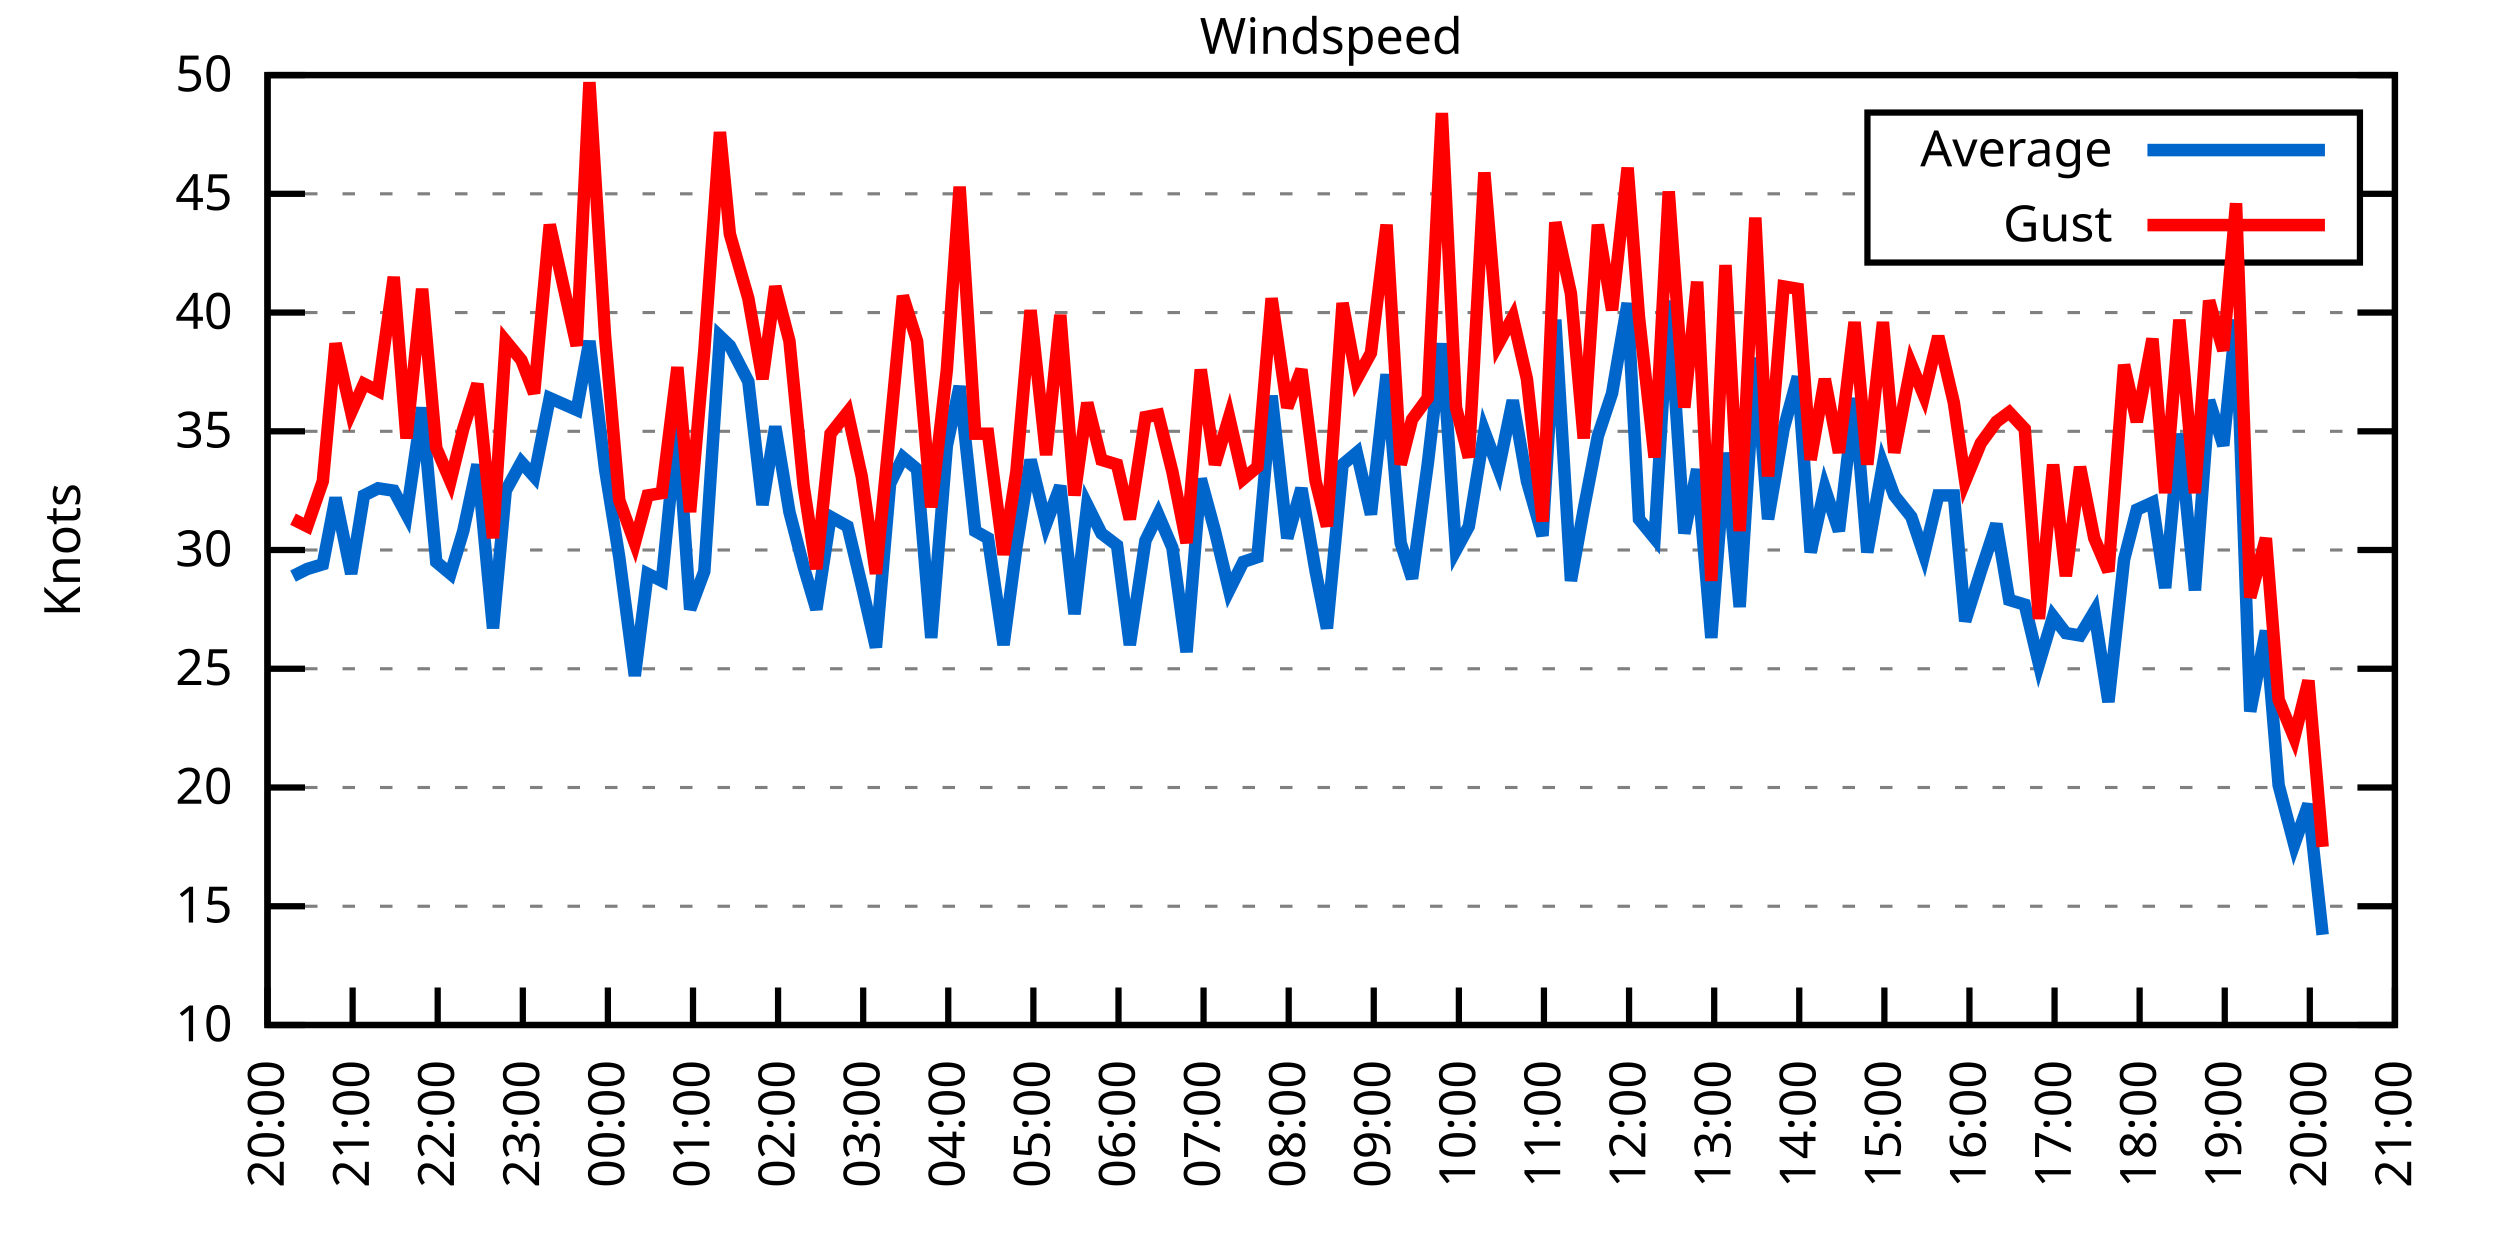
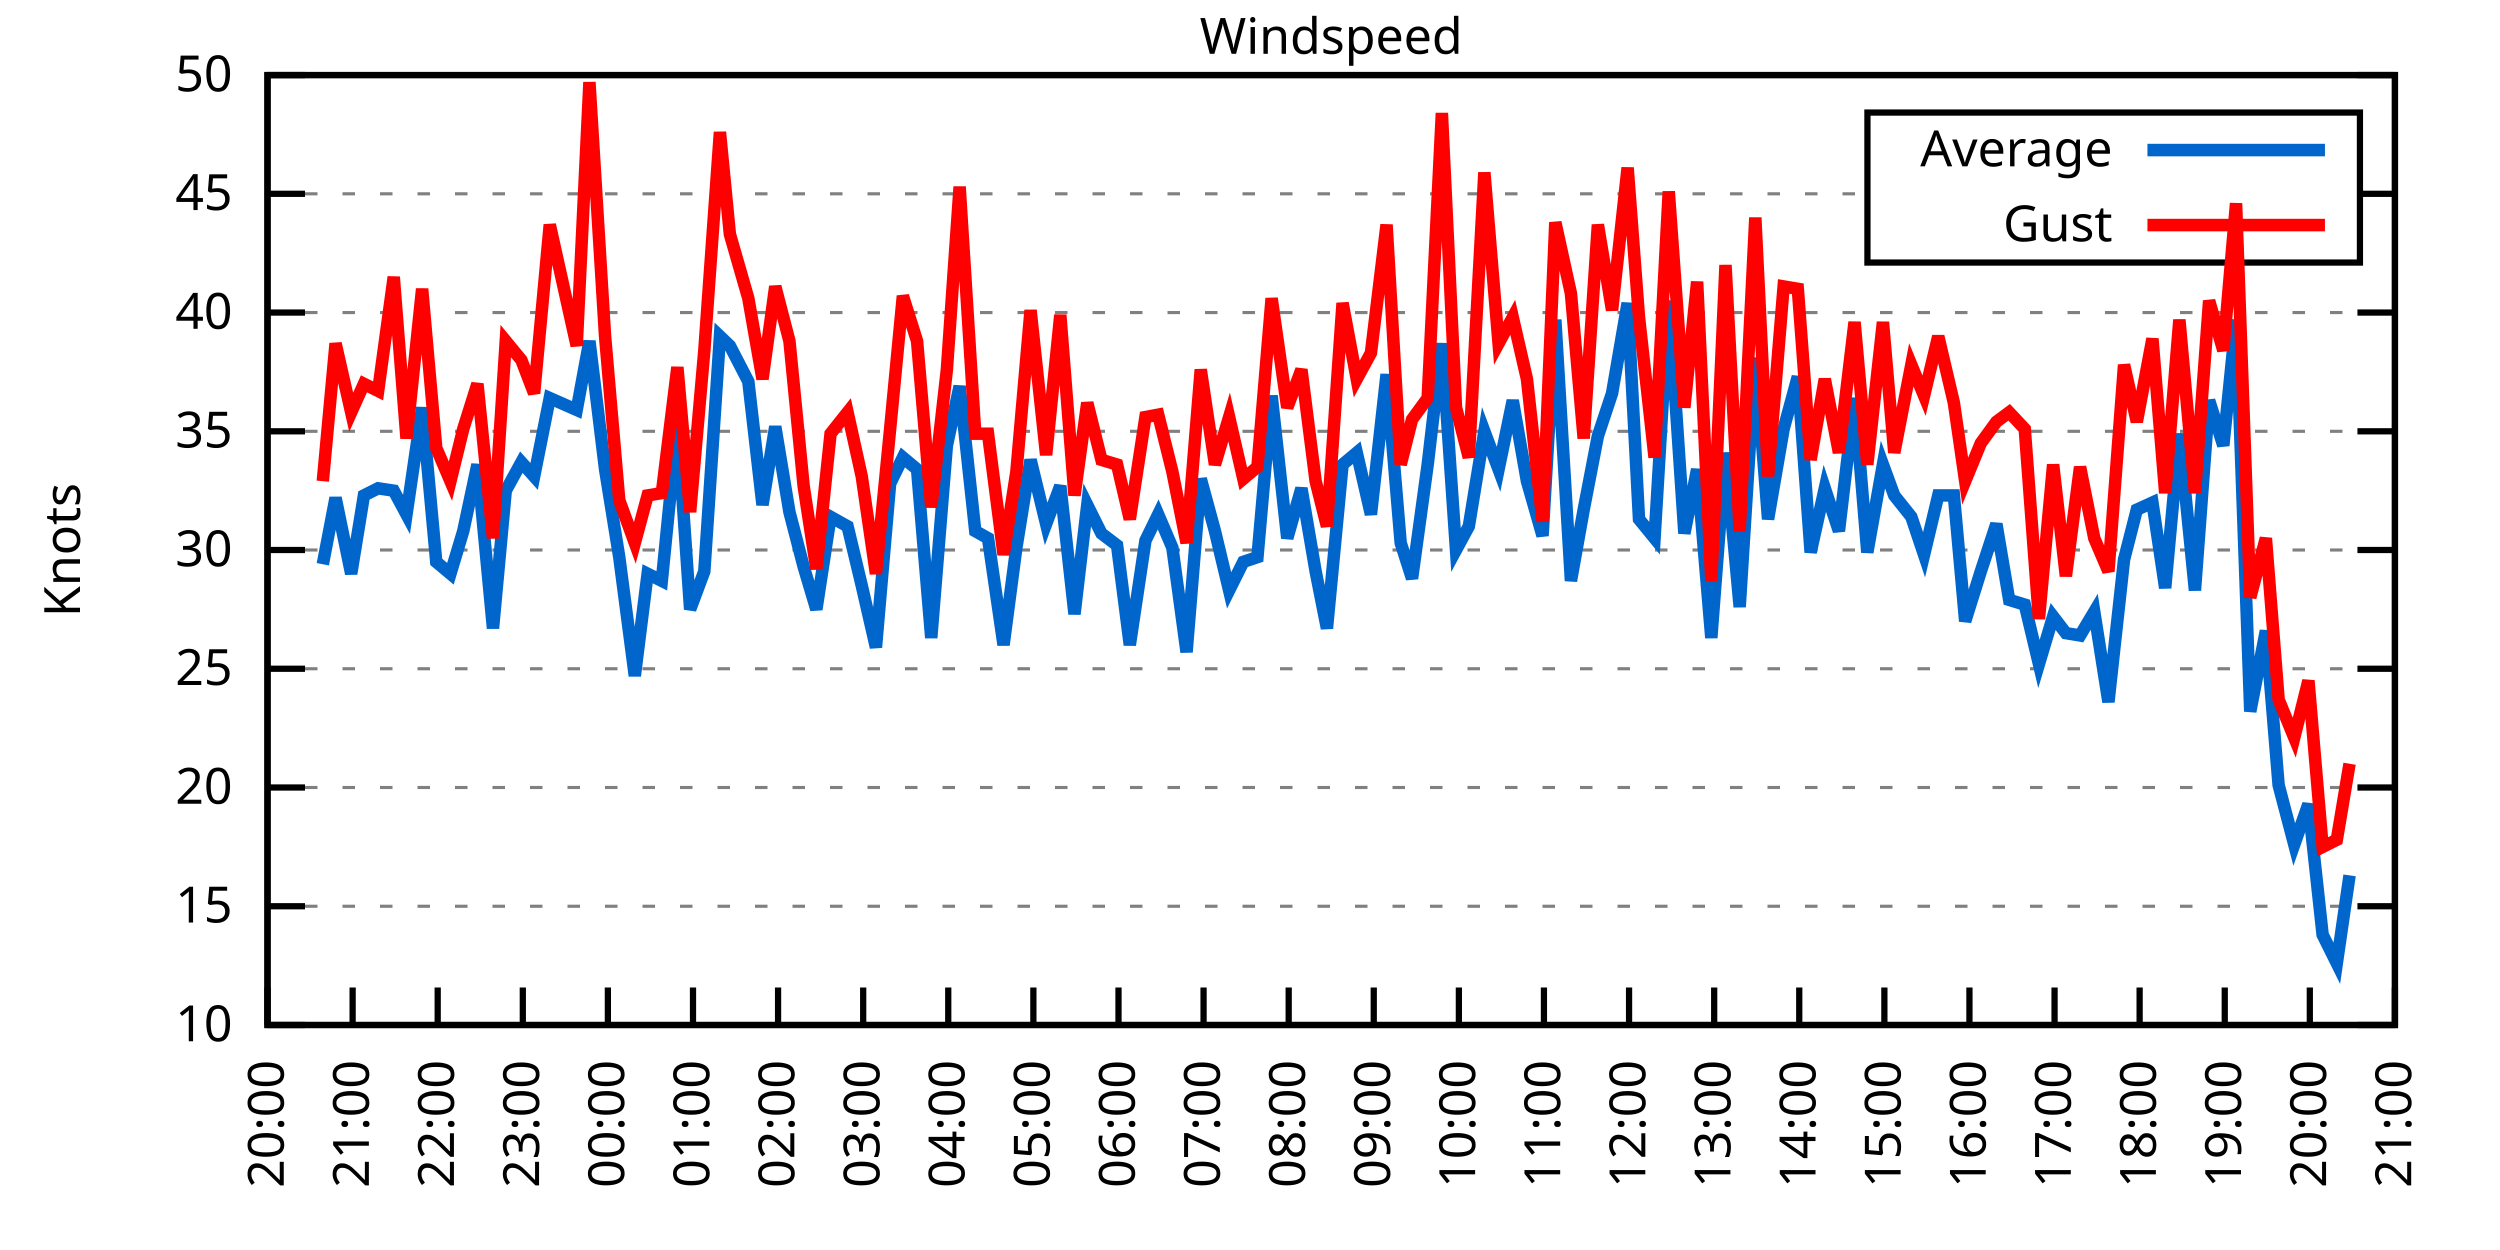
<svg xmlns="http://www.w3.org/2000/svg" xmlns:xlink="http://www.w3.org/1999/xlink" width="400" height="200" viewBox="0 0 400 200">
  <g id="gnuplot_canvas">
    <rect x="0" y="0" width="400" height="200" fill="none" />
    <defs>
      <circle id="gpDot" r="0.5" stroke-width="0.5" stroke="currentColor" />
      <path id="gpPt0" stroke-width="0.333" stroke="currentColor" d="M-1,0 h2 M0,-1 v2" />
      <path id="gpPt1" stroke-width="0.333" stroke="currentColor" d="M-1,-1 L1,1 M1,-1 L-1,1" />
      <path id="gpPt2" stroke-width="0.333" stroke="currentColor" d="M-1,0 L1,0 M0,-1 L0,1 M-1,-1 L1,1 M-1,1 L1,-1" />
      <rect id="gpPt3" stroke-width="0.333" stroke="currentColor" x="-1" y="-1" width="2" height="2" />
      <rect id="gpPt4" stroke-width="0.333" stroke="currentColor" fill="currentColor" x="-1" y="-1" width="2" height="2" />
      <circle id="gpPt5" stroke-width="0.333" stroke="currentColor" cx="0" cy="0" r="1" />
      <use xlink:href="#gpPt5" id="gpPt6" fill="currentColor" stroke="none" />
      <path id="gpPt7" stroke-width="0.333" stroke="currentColor" d="M0,-1.33 L-1.33,0.67 L1.33,0.67 z" />
      <use xlink:href="#gpPt7" id="gpPt8" fill="currentColor" stroke="none" />
      <use xlink:href="#gpPt7" id="gpPt9" stroke="currentColor" transform="rotate(180)" />
      <use xlink:href="#gpPt9" id="gpPt10" fill="currentColor" stroke="none" />
      <use xlink:href="#gpPt3" id="gpPt11" stroke="currentColor" transform="rotate(45)" />
      <use xlink:href="#gpPt11" id="gpPt12" fill="currentColor" stroke="none" />
      <path id="gpPt13" stroke-width="0.333" stroke="currentColor" d="M0,1.330 L1.265,0.411 L0.782,-1.067 L-0.782,-1.076 L-1.265,0.411 z" />
      <use xlink:href="#gpPt13" id="gpPt14" fill="currentColor" stroke="none" />
      <filter id="textbox" filterUnits="objectBoundingBox" x="0" y="0" height="1" width="1">
        <feFlood flood-color="white" flood-opacity="1" result="bgnd" />
        <feComposite in="SourceGraphic" in2="bgnd" operator="atop" />
      </filter>
      <filter id="greybox" filterUnits="objectBoundingBox" x="0" y="0" height="1" width="1">
        <feFlood flood-color="lightgrey" flood-opacity="1" result="grey" />
        <feComposite in="SourceGraphic" in2="grey" operator="atop" />
      </filter>
    </defs>
    <g fill="none" color="white" stroke="currentColor" stroke-width="1.00" stroke-linecap="butt" stroke-linejoin="miter">
</g>
    <g fill="none" color="black" stroke="currentColor" stroke-width="1.00" stroke-linecap="butt" stroke-linejoin="miter">
      <g stroke="none" shape-rendering="crispEdges">
        <polygon fill="rgb(255, 255, 255)" points="42.80,164.00 383.18,164.00 383.18,12.02 42.80,12.02 " />
      </g>
    </g>
    <g fill="none" color="black" stroke="currentColor" stroke-width="1.00" stroke-linecap="butt" stroke-linejoin="miter">
</g>
    <g fill="none" color="black" stroke="black" stroke-width="0.50" stroke-linecap="butt" stroke-linejoin="miter">
</g>
    <g fill="none" color="gray" stroke="currentColor" stroke-width="0.50" stroke-linecap="butt" stroke-linejoin="miter">
      <path stroke="gray" stroke-dasharray="2,4" class="gridline" d="M42.80,164.00 L383.19,164.00  " />
    </g>
    <g fill="none" color="gray" stroke="gray" stroke-width="1.00" stroke-linecap="butt" stroke-linejoin="miter">
</g>
    <g fill="none" color="black" stroke="currentColor" stroke-width="1.00" stroke-linecap="butt" stroke-linejoin="miter">
      <path stroke="black" d="M42.80,164.00 L48.80,164.00 M383.19,164.00 L377.19,164.00  " />
      <g transform="translate(37.20,166.60)" stroke="none" fill="black" font-family="Sans" font-size="8.00" text-anchor="end">
        <text>
          <tspan font-family="Sans"> 10</tspan>
        </text>
      </g>
    </g>
    <g fill="none" color="black" stroke="currentColor" stroke-width="1.00" stroke-linecap="butt" stroke-linejoin="miter">
</g>
    <g fill="none" color="black" stroke="black" stroke-width="0.50" stroke-linecap="butt" stroke-linejoin="miter">
</g>
    <g fill="none" color="gray" stroke="currentColor" stroke-width="0.50" stroke-linecap="butt" stroke-linejoin="miter">
      <path stroke="gray" stroke-dasharray="2,4" class="gridline" d="M42.80,145.00 L383.19,145.00  " />
    </g>
    <g fill="none" color="gray" stroke="gray" stroke-width="1.00" stroke-linecap="butt" stroke-linejoin="miter">
</g>
    <g fill="none" color="black" stroke="currentColor" stroke-width="1.00" stroke-linecap="butt" stroke-linejoin="miter">
      <path stroke="black" d="M42.80,145.00 L48.80,145.00 M383.19,145.00 L377.19,145.00  " />
      <g transform="translate(37.20,147.60)" stroke="none" fill="black" font-family="Sans" font-size="8.00" text-anchor="end">
        <text>
          <tspan font-family="Sans"> 15</tspan>
        </text>
      </g>
    </g>
    <g fill="none" color="black" stroke="currentColor" stroke-width="1.00" stroke-linecap="butt" stroke-linejoin="miter">
</g>
    <g fill="none" color="black" stroke="black" stroke-width="0.50" stroke-linecap="butt" stroke-linejoin="miter">
</g>
    <g fill="none" color="gray" stroke="currentColor" stroke-width="0.50" stroke-linecap="butt" stroke-linejoin="miter">
      <path stroke="gray" stroke-dasharray="2,4" class="gridline" d="M42.80,126.00 L383.19,126.00  " />
    </g>
    <g fill="none" color="gray" stroke="gray" stroke-width="1.00" stroke-linecap="butt" stroke-linejoin="miter">
</g>
    <g fill="none" color="black" stroke="currentColor" stroke-width="1.00" stroke-linecap="butt" stroke-linejoin="miter">
      <path stroke="black" d="M42.80,126.00 L48.80,126.00 M383.19,126.00 L377.19,126.00  " />
      <g transform="translate(37.20,128.60)" stroke="none" fill="black" font-family="Sans" font-size="8.00" text-anchor="end">
        <text>
          <tspan font-family="Sans"> 20</tspan>
        </text>
      </g>
    </g>
    <g fill="none" color="black" stroke="currentColor" stroke-width="1.00" stroke-linecap="butt" stroke-linejoin="miter">
</g>
    <g fill="none" color="black" stroke="black" stroke-width="0.50" stroke-linecap="butt" stroke-linejoin="miter">
</g>
    <g fill="none" color="gray" stroke="currentColor" stroke-width="0.50" stroke-linecap="butt" stroke-linejoin="miter">
      <path stroke="gray" stroke-dasharray="2,4" class="gridline" d="M42.80,107.00 L383.19,107.00  " />
    </g>
    <g fill="none" color="gray" stroke="gray" stroke-width="1.00" stroke-linecap="butt" stroke-linejoin="miter">
</g>
    <g fill="none" color="black" stroke="currentColor" stroke-width="1.00" stroke-linecap="butt" stroke-linejoin="miter">
      <path stroke="black" d="M42.80,107.00 L48.80,107.00 M383.19,107.00 L377.19,107.00  " />
      <g transform="translate(37.20,109.60)" stroke="none" fill="black" font-family="Sans" font-size="8.00" text-anchor="end">
        <text>
          <tspan font-family="Sans"> 25</tspan>
        </text>
      </g>
    </g>
    <g fill="none" color="black" stroke="currentColor" stroke-width="1.00" stroke-linecap="butt" stroke-linejoin="miter">
</g>
    <g fill="none" color="black" stroke="black" stroke-width="0.50" stroke-linecap="butt" stroke-linejoin="miter">
</g>
    <g fill="none" color="gray" stroke="currentColor" stroke-width="0.50" stroke-linecap="butt" stroke-linejoin="miter">
      <path stroke="gray" stroke-dasharray="2,4" class="gridline" d="M42.80,88.00 L383.19,88.00  " />
    </g>
    <g fill="none" color="gray" stroke="gray" stroke-width="1.00" stroke-linecap="butt" stroke-linejoin="miter">
</g>
    <g fill="none" color="black" stroke="currentColor" stroke-width="1.00" stroke-linecap="butt" stroke-linejoin="miter">
      <path stroke="black" d="M42.80,88.00 L48.80,88.00 M383.19,88.00 L377.19,88.00  " />
      <g transform="translate(37.20,90.60)" stroke="none" fill="black" font-family="Sans" font-size="8.00" text-anchor="end">
        <text>
          <tspan font-family="Sans"> 30</tspan>
        </text>
      </g>
    </g>
    <g fill="none" color="black" stroke="currentColor" stroke-width="1.00" stroke-linecap="butt" stroke-linejoin="miter">
</g>
    <g fill="none" color="black" stroke="black" stroke-width="0.50" stroke-linecap="butt" stroke-linejoin="miter">
</g>
    <g fill="none" color="gray" stroke="currentColor" stroke-width="0.50" stroke-linecap="butt" stroke-linejoin="miter">
      <path stroke="gray" stroke-dasharray="2,4" class="gridline" d="M42.80,69.01 L383.19,69.01  " />
    </g>
    <g fill="none" color="gray" stroke="gray" stroke-width="1.00" stroke-linecap="butt" stroke-linejoin="miter">
</g>
    <g fill="none" color="black" stroke="currentColor" stroke-width="1.00" stroke-linecap="butt" stroke-linejoin="miter">
      <path stroke="black" d="M42.80,69.01 L48.80,69.01 M383.19,69.01 L377.19,69.01  " />
      <g transform="translate(37.20,71.61)" stroke="none" fill="black" font-family="Sans" font-size="8.00" text-anchor="end">
        <text>
          <tspan font-family="Sans"> 35</tspan>
        </text>
      </g>
    </g>
    <g fill="none" color="black" stroke="currentColor" stroke-width="1.00" stroke-linecap="butt" stroke-linejoin="miter">
</g>
    <g fill="none" color="black" stroke="black" stroke-width="0.50" stroke-linecap="butt" stroke-linejoin="miter">
</g>
    <g fill="none" color="gray" stroke="currentColor" stroke-width="0.50" stroke-linecap="butt" stroke-linejoin="miter">
      <path stroke="gray" stroke-dasharray="2,4" class="gridline" d="M42.80,50.01 L383.19,50.01  " />
    </g>
    <g fill="none" color="gray" stroke="gray" stroke-width="1.00" stroke-linecap="butt" stroke-linejoin="miter">
</g>
    <g fill="none" color="black" stroke="currentColor" stroke-width="1.00" stroke-linecap="butt" stroke-linejoin="miter">
      <path stroke="black" d="M42.80,50.01 L48.80,50.01 M383.19,50.01 L377.19,50.01  " />
      <g transform="translate(37.20,52.61)" stroke="none" fill="black" font-family="Sans" font-size="8.00" text-anchor="end">
        <text>
          <tspan font-family="Sans"> 40</tspan>
        </text>
      </g>
    </g>
    <g fill="none" color="black" stroke="currentColor" stroke-width="1.00" stroke-linecap="butt" stroke-linejoin="miter">
</g>
    <g fill="none" color="black" stroke="black" stroke-width="0.50" stroke-linecap="butt" stroke-linejoin="miter">
</g>
    <g fill="none" color="gray" stroke="currentColor" stroke-width="0.50" stroke-linecap="butt" stroke-linejoin="miter">
      <path stroke="gray" stroke-dasharray="2,4" class="gridline" d="M42.80,31.01 L298.79,31.01 M377.59,31.01 L383.19,31.01  " />
    </g>
    <g fill="none" color="gray" stroke="gray" stroke-width="1.00" stroke-linecap="butt" stroke-linejoin="miter">
</g>
    <g fill="none" color="black" stroke="currentColor" stroke-width="1.00" stroke-linecap="butt" stroke-linejoin="miter">
      <path stroke="black" d="M42.80,31.01 L48.80,31.01 M383.19,31.01 L377.19,31.01  " />
      <g transform="translate(37.20,33.61)" stroke="none" fill="black" font-family="Sans" font-size="8.00" text-anchor="end">
        <text>
          <tspan font-family="Sans"> 45</tspan>
        </text>
      </g>
    </g>
    <g fill="none" color="black" stroke="currentColor" stroke-width="1.00" stroke-linecap="butt" stroke-linejoin="miter">
</g>
    <g fill="none" color="black" stroke="black" stroke-width="0.50" stroke-linecap="butt" stroke-linejoin="miter">
</g>
    <g fill="none" color="gray" stroke="currentColor" stroke-width="0.50" stroke-linecap="butt" stroke-linejoin="miter">
      <path stroke="gray" stroke-dasharray="2,4" class="gridline" d="M42.80,12.01 L383.19,12.01  " />
    </g>
    <g fill="none" color="gray" stroke="gray" stroke-width="1.00" stroke-linecap="butt" stroke-linejoin="miter">
</g>
    <g fill="none" color="black" stroke="currentColor" stroke-width="1.00" stroke-linecap="butt" stroke-linejoin="miter">
      <path stroke="black" d="M42.80,12.01 L48.80,12.01 M383.19,12.01 L377.19,12.01  " />
      <g transform="translate(37.20,14.61)" stroke="none" fill="black" font-family="Sans" font-size="8.00" text-anchor="end">
        <text>
          <tspan font-family="Sans"> 50</tspan>
        </text>
      </g>
    </g>
    <g fill="none" color="black" stroke="currentColor" stroke-width="1.00" stroke-linecap="butt" stroke-linejoin="miter">
      <path stroke="black" d="M42.80,164.00 L42.80,158.00  " />
      <g transform="translate(45.40,169.60) rotate(270.00)" stroke="none" fill="black" font-family="Sans" font-size="8.00" text-anchor="end">
        <text>
          <tspan font-family="Sans">20:00</tspan>
        </text>
      </g>
    </g>
    <g fill="none" color="black" stroke="currentColor" stroke-width="1.00" stroke-linecap="butt" stroke-linejoin="miter">
      <path stroke="black" d="M56.42,164.00 L56.42,158.00  " />
      <g transform="translate(59.02,169.60) rotate(270.00)" stroke="none" fill="black" font-family="Sans" font-size="8.00" text-anchor="end">
        <text>
          <tspan font-family="Sans">21:00</tspan>
        </text>
      </g>
    </g>
    <g fill="none" color="black" stroke="currentColor" stroke-width="1.00" stroke-linecap="butt" stroke-linejoin="miter">
      <path stroke="black" d="M70.03,164.00 L70.03,158.00  " />
      <g transform="translate(72.63,169.60) rotate(270.00)" stroke="none" fill="black" font-family="Sans" font-size="8.00" text-anchor="end">
        <text>
          <tspan font-family="Sans">22:00</tspan>
        </text>
      </g>
    </g>
    <g fill="none" color="black" stroke="currentColor" stroke-width="1.00" stroke-linecap="butt" stroke-linejoin="miter">
      <path stroke="black" d="M83.65,164.00 L83.65,158.00  " />
      <g transform="translate(86.25,169.60) rotate(270.00)" stroke="none" fill="black" font-family="Sans" font-size="8.00" text-anchor="end">
        <text>
          <tspan font-family="Sans">23:00</tspan>
        </text>
      </g>
    </g>
    <g fill="none" color="black" stroke="currentColor" stroke-width="1.00" stroke-linecap="butt" stroke-linejoin="miter">
      <path stroke="black" d="M97.26,164.00 L97.26,158.00  " />
      <g transform="translate(99.86,169.60) rotate(270.00)" stroke="none" fill="black" font-family="Sans" font-size="8.00" text-anchor="end">
        <text>
          <tspan font-family="Sans">00:00</tspan>
        </text>
      </g>
    </g>
    <g fill="none" color="black" stroke="currentColor" stroke-width="1.00" stroke-linecap="butt" stroke-linejoin="miter">
      <path stroke="black" d="M110.88,164.00 L110.88,158.00  " />
      <g transform="translate(113.48,169.60) rotate(270.00)" stroke="none" fill="black" font-family="Sans" font-size="8.00" text-anchor="end">
        <text>
          <tspan font-family="Sans">01:00</tspan>
        </text>
      </g>
    </g>
    <g fill="none" color="black" stroke="currentColor" stroke-width="1.00" stroke-linecap="butt" stroke-linejoin="miter">
      <path stroke="black" d="M124.49,164.00 L124.49,158.00  " />
      <g transform="translate(127.09,169.60) rotate(270.00)" stroke="none" fill="black" font-family="Sans" font-size="8.00" text-anchor="end">
        <text>
          <tspan font-family="Sans">02:00</tspan>
        </text>
      </g>
    </g>
    <g fill="none" color="black" stroke="currentColor" stroke-width="1.00" stroke-linecap="butt" stroke-linejoin="miter">
      <path stroke="black" d="M138.11,164.00 L138.11,158.00  " />
      <g transform="translate(140.71,169.60) rotate(270.00)" stroke="none" fill="black" font-family="Sans" font-size="8.00" text-anchor="end">
        <text>
          <tspan font-family="Sans">03:00</tspan>
        </text>
      </g>
    </g>
    <g fill="none" color="black" stroke="currentColor" stroke-width="1.00" stroke-linecap="butt" stroke-linejoin="miter">
      <path stroke="black" d="M151.72,164.00 L151.72,158.00  " />
      <g transform="translate(154.32,169.60) rotate(270.00)" stroke="none" fill="black" font-family="Sans" font-size="8.00" text-anchor="end">
        <text>
          <tspan font-family="Sans">04:00</tspan>
        </text>
      </g>
    </g>
    <g fill="none" color="black" stroke="currentColor" stroke-width="1.00" stroke-linecap="butt" stroke-linejoin="miter">
      <path stroke="black" d="M165.34,164.00 L165.34,158.00  " />
      <g transform="translate(167.94,169.60) rotate(270.00)" stroke="none" fill="black" font-family="Sans" font-size="8.00" text-anchor="end">
        <text>
          <tspan font-family="Sans">05:00</tspan>
        </text>
      </g>
    </g>
    <g fill="none" color="black" stroke="currentColor" stroke-width="1.00" stroke-linecap="butt" stroke-linejoin="miter">
      <path stroke="black" d="M178.96,164.00 L178.96,158.00  " />
      <g transform="translate(181.56,169.60) rotate(270.00)" stroke="none" fill="black" font-family="Sans" font-size="8.00" text-anchor="end">
        <text>
          <tspan font-family="Sans">06:00</tspan>
        </text>
      </g>
    </g>
    <g fill="none" color="black" stroke="currentColor" stroke-width="1.00" stroke-linecap="butt" stroke-linejoin="miter">
      <path stroke="black" d="M192.57,164.00 L192.57,158.00  " />
      <g transform="translate(195.17,169.60) rotate(270.00)" stroke="none" fill="black" font-family="Sans" font-size="8.00" text-anchor="end">
        <text>
          <tspan font-family="Sans">07:00</tspan>
        </text>
      </g>
    </g>
    <g fill="none" color="black" stroke="currentColor" stroke-width="1.00" stroke-linecap="butt" stroke-linejoin="miter">
      <path stroke="black" d="M206.19,164.00 L206.19,158.00  " />
      <g transform="translate(208.79,169.60) rotate(270.00)" stroke="none" fill="black" font-family="Sans" font-size="8.00" text-anchor="end">
        <text>
          <tspan font-family="Sans">08:00</tspan>
        </text>
      </g>
    </g>
    <g fill="none" color="black" stroke="currentColor" stroke-width="1.00" stroke-linecap="butt" stroke-linejoin="miter">
      <path stroke="black" d="M219.80,164.00 L219.80,158.00  " />
      <g transform="translate(222.40,169.60) rotate(270.00)" stroke="none" fill="black" font-family="Sans" font-size="8.00" text-anchor="end">
        <text>
          <tspan font-family="Sans">09:00</tspan>
        </text>
      </g>
    </g>
    <g fill="none" color="black" stroke="currentColor" stroke-width="1.00" stroke-linecap="butt" stroke-linejoin="miter">
      <path stroke="black" d="M233.42,164.00 L233.42,158.00  " />
      <g transform="translate(236.02,169.60) rotate(270.00)" stroke="none" fill="black" font-family="Sans" font-size="8.00" text-anchor="end">
        <text>
          <tspan font-family="Sans">10:00</tspan>
        </text>
      </g>
    </g>
    <g fill="none" color="black" stroke="currentColor" stroke-width="1.00" stroke-linecap="butt" stroke-linejoin="miter">
      <path stroke="black" d="M247.03,164.00 L247.03,158.00  " />
      <g transform="translate(249.63,169.60) rotate(270.00)" stroke="none" fill="black" font-family="Sans" font-size="8.00" text-anchor="end">
        <text>
          <tspan font-family="Sans">11:00</tspan>
        </text>
      </g>
    </g>
    <g fill="none" color="black" stroke="currentColor" stroke-width="1.00" stroke-linecap="butt" stroke-linejoin="miter">
      <path stroke="black" d="M260.65,164.00 L260.65,158.00  " />
      <g transform="translate(263.25,169.60) rotate(270.00)" stroke="none" fill="black" font-family="Sans" font-size="8.00" text-anchor="end">
        <text>
          <tspan font-family="Sans">12:00</tspan>
        </text>
      </g>
    </g>
    <g fill="none" color="black" stroke="currentColor" stroke-width="1.00" stroke-linecap="butt" stroke-linejoin="miter">
      <path stroke="black" d="M274.27,164.00 L274.27,158.00  " />
      <g transform="translate(276.87,169.60) rotate(270.00)" stroke="none" fill="black" font-family="Sans" font-size="8.00" text-anchor="end">
        <text>
          <tspan font-family="Sans">13:00</tspan>
        </text>
      </g>
    </g>
    <g fill="none" color="black" stroke="currentColor" stroke-width="1.00" stroke-linecap="butt" stroke-linejoin="miter">
      <path stroke="black" d="M287.88,164.00 L287.88,158.00  " />
      <g transform="translate(290.48,169.60) rotate(270.00)" stroke="none" fill="black" font-family="Sans" font-size="8.00" text-anchor="end">
        <text>
          <tspan font-family="Sans">14:00</tspan>
        </text>
      </g>
    </g>
    <g fill="none" color="black" stroke="currentColor" stroke-width="1.00" stroke-linecap="butt" stroke-linejoin="miter">
      <path stroke="black" d="M301.50,164.00 L301.50,158.00  " />
      <g transform="translate(304.10,169.60) rotate(270.00)" stroke="none" fill="black" font-family="Sans" font-size="8.00" text-anchor="end">
        <text>
          <tspan font-family="Sans">15:00</tspan>
        </text>
      </g>
    </g>
    <g fill="none" color="black" stroke="currentColor" stroke-width="1.00" stroke-linecap="butt" stroke-linejoin="miter">
      <path stroke="black" d="M315.11,164.00 L315.11,158.00  " />
      <g transform="translate(317.71,169.60) rotate(270.00)" stroke="none" fill="black" font-family="Sans" font-size="8.00" text-anchor="end">
        <text>
          <tspan font-family="Sans">16:00</tspan>
        </text>
      </g>
    </g>
    <g fill="none" color="black" stroke="currentColor" stroke-width="1.00" stroke-linecap="butt" stroke-linejoin="miter">
      <path stroke="black" d="M328.73,164.00 L328.73,158.00  " />
      <g transform="translate(331.33,169.60) rotate(270.00)" stroke="none" fill="black" font-family="Sans" font-size="8.00" text-anchor="end">
        <text>
          <tspan font-family="Sans">17:00</tspan>
        </text>
      </g>
    </g>
    <g fill="none" color="black" stroke="currentColor" stroke-width="1.00" stroke-linecap="butt" stroke-linejoin="miter">
      <path stroke="black" d="M342.34,164.00 L342.34,158.00  " />
      <g transform="translate(344.94,169.60) rotate(270.00)" stroke="none" fill="black" font-family="Sans" font-size="8.00" text-anchor="end">
        <text>
          <tspan font-family="Sans">18:00</tspan>
        </text>
      </g>
    </g>
    <g fill="none" color="black" stroke="currentColor" stroke-width="1.00" stroke-linecap="butt" stroke-linejoin="miter">
      <path stroke="black" d="M355.96,164.00 L355.96,158.00  " />
      <g transform="translate(358.56,169.60) rotate(270.00)" stroke="none" fill="black" font-family="Sans" font-size="8.00" text-anchor="end">
        <text>
          <tspan font-family="Sans">19:00</tspan>
        </text>
      </g>
    </g>
    <g fill="none" color="black" stroke="currentColor" stroke-width="1.00" stroke-linecap="butt" stroke-linejoin="miter">
      <path stroke="black" d="M369.57,164.00 L369.57,158.00  " />
      <g transform="translate(372.17,169.60) rotate(270.00)" stroke="none" fill="black" font-family="Sans" font-size="8.00" text-anchor="end">
        <text>
          <tspan font-family="Sans">20:00</tspan>
        </text>
      </g>
    </g>
    <g fill="none" color="black" stroke="currentColor" stroke-width="1.00" stroke-linecap="butt" stroke-linejoin="miter">
      <path stroke="black" d="M383.19,164.00 L383.19,158.00  " />
      <g transform="translate(385.79,169.60) rotate(270.00)" stroke="none" fill="black" font-family="Sans" font-size="8.00" text-anchor="end">
        <text>
          <tspan font-family="Sans">21:00</tspan>
        </text>
      </g>
    </g>
    <g fill="none" color="black" stroke="currentColor" stroke-width="1.00" stroke-linecap="butt" stroke-linejoin="miter">
</g>
    <g fill="none" color="black" stroke="currentColor" stroke-width="1.00" stroke-linecap="butt" stroke-linejoin="miter">
      <path stroke="black" d="M42.80,12.01 L42.80,164.00 L383.19,164.00 L383.19,12.01 L42.80,12.01 Z  " />
    </g>
    <g fill="none" color="black" stroke="currentColor" stroke-width="1.00" stroke-linecap="butt" stroke-linejoin="miter">
</g>
    <g fill="none" color="black" stroke="currentColor" stroke-width="1.00" stroke-linecap="butt" stroke-linejoin="miter">
      <path stroke="black" d="M298.79,42.01 L298.79,18.01 L377.59,18.01 L377.59,42.01 L298.79,42.01 Z  " />
    </g>
    <g id="Windspeed_plot_1">
      <g fill="none" color="white" stroke="black" stroke-width="2.00" stroke-linecap="butt" stroke-linejoin="miter">
</g>
      <g fill="none" color="black" stroke="currentColor" stroke-width="2.00" stroke-linecap="butt" stroke-linejoin="miter">
        <g transform="translate(337.99,26.61)" stroke="none" fill="black" font-family="Sans" font-size="8.00" text-anchor="end">
          <text>
            <tspan font-family="Sans">Average</tspan>
          </text>
        </g>
      </g>
      <g fill="none" color="black" stroke="currentColor" stroke-width="2.00" stroke-linecap="butt" stroke-linejoin="miter">
-         <path stroke="rgb(  0, 102, 204)" d="M343.59,24.01 L371.99,24.01 M46.88,92.18 L49.15,91.04 L51.65,90.28 L53.69,79.65 L56.19,91.80 L58.23,79.27   L60.50,78.13 L63.00,78.51 L65.04,82.31 L67.54,65.21 L69.80,89.90 L72.07,91.80 L74.12,84.97 L76.39,74.33   L78.88,100.54 L80.92,78.51 L83.42,73.95 L85.46,76.23 L87.96,63.69 L92.27,65.59 L94.31,54.57 L96.81,75.09   L99.08,89.14 L101.57,108.14 L103.62,91.80 L105.89,92.94 L108.38,67.87 L110.42,97.50 L112.69,91.42 L115.19,53.81   L116.78,55.33 L119.73,61.03 L122.00,80.79 L124.04,68.25 L126.31,81.93 L128.58,90.66 L130.62,97.50 L132.89,82.69   L135.61,84.21 L137.88,93.70 L140.15,103.58 L142.42,77.37 L144.46,73.19 L146.73,75.09 L149.00,102.06 L151.50,71.29   L153.54,61.79 L156.04,84.97 L158.08,86.11 L160.57,103.20 L162.62,87.63 L164.89,73.57 L167.38,83.83 L169.65,77.75   L171.92,98.26 L173.96,80.79 L176.23,85.35 L178.73,87.25 L180.77,103.20 L183.27,86.49 L185.31,82.31 L187.58,87.63   L189.85,104.34 L192.12,76.61 L194.39,84.97 L196.66,94.46 L198.93,89.90 L201.19,89.14 L203.46,63.31 L205.96,86.11   L208.23,78.13 L210.50,91.42 L212.31,100.54 L214.81,74.33 L217.08,72.43 L219.35,82.31 L221.85,59.89 L224.11,86.87   L225.93,92.56 L228.43,74.33 L230.70,54.95 L232.96,88.00 L235.01,84.21 L237.50,69.01 L239.77,75.09 L242.04,64.07   L244.31,76.99 L246.81,85.73 L248.85,51.15 L251.35,92.94 L253.39,81.55 L255.66,69.77 L257.93,62.93 L260.42,48.49   L262.24,83.07 L264.73,86.11 L267.00,48.11 L269.50,85.35 L271.54,75.09 L273.81,102.06 L276.08,72.43 L278.35,97.12   L280.85,57.23 L282.89,83.07 L285.38,68.63 L287.65,60.27 L289.70,88.38 L291.97,78.13 L294.23,84.97 L296.73,63.69   L298.77,88.38 L301.27,74.33 L303.08,79.27 L305.81,82.69 L307.85,88.76 L310.12,79.27 L312.62,79.27 L314.43,99.40   L316.93,91.42 L319.42,83.83 L321.47,95.98 L323.96,96.74 L326.23,106.24 L328.50,98.64 L330.54,101.30 L332.81,101.68   L335.08,97.88 L337.35,112.32 L339.85,89.52 L341.89,81.55 L344.39,80.41 L346.43,94.08 L348.70,69.39 L351.19,94.46   L353.46,64.07 L355.73,71.29 L357.77,51.15 L360.04,113.84 L362.54,100.92 L364.58,125.62 L367.08,135.12 L369.35,128.66   L371.62,149.56  " />
+         <path stroke="rgb(  0, 102, 204)" d="M343.59,24.01 L371.99,24.01 M51.65,90.28 L53.69,79.65 L56.19,91.80 L58.23,79.27 L60.50,78.13 L63.00,78.51   L65.04,82.31 L67.54,65.21 L69.80,89.90 L72.07,91.80 L74.12,84.97 L76.39,74.33 L78.88,100.54 L80.92,78.51   L83.42,73.95 L85.46,76.23 L87.96,63.69 L92.27,65.59 L94.31,54.57 L96.81,75.09 L99.08,89.14 L101.57,108.14   L103.62,91.80 L105.89,92.94 L108.38,67.87 L110.42,97.50 L112.69,91.42 L115.19,53.81 L116.78,55.33 L119.73,61.03   L122.00,80.79 L124.04,68.25 L126.31,81.93 L128.58,90.66 L130.62,97.50 L132.89,82.69 L135.61,84.21 L137.88,93.70   L140.15,103.58 L142.42,77.37 L144.46,73.19 L146.73,75.09 L149.00,102.06 L151.50,71.29 L153.54,61.79 L156.04,84.97   L158.08,86.11 L160.57,103.20 L162.62,87.63 L164.89,73.57 L167.38,83.83 L169.65,77.75 L171.92,98.26 L173.96,80.79   L176.23,85.35 L178.73,87.25 L180.77,103.20 L183.27,86.49 L185.31,82.31 L187.58,87.63 L189.85,104.34 L192.12,76.61   L194.39,84.97 L196.66,94.46 L198.93,89.90 L201.19,89.14 L203.46,63.31 L205.96,86.11 L208.23,78.13 L210.50,91.42   L212.31,100.54 L214.81,74.33 L217.08,72.43 L219.35,82.31 L221.85,59.89 L224.11,86.87 L225.93,92.56 L228.43,74.33   L230.70,54.95 L232.96,88.00 L235.01,84.21 L237.50,69.01 L239.77,75.09 L242.04,64.07 L244.31,76.99 L246.81,85.73   L248.85,51.15 L251.35,92.94 L253.39,81.55 L255.66,69.77 L257.93,62.93 L260.42,48.49 L262.24,83.07 L264.73,86.11   L267.00,48.11 L269.50,85.35 L271.54,75.09 L273.81,102.06 L276.08,72.43 L278.35,97.12 L280.85,57.23 L282.89,83.07   L285.38,68.63 L287.65,60.27 L289.70,88.38 L291.97,78.13 L294.23,84.97 L296.73,63.69 L298.77,88.38 L301.27,74.33   L303.08,79.27 L305.81,82.69 L307.85,88.76 L310.12,79.27 L312.62,79.27 L314.43,99.40 L316.93,91.42 L319.42,83.83   L321.47,95.98 L323.96,96.74 L326.23,106.24 L328.50,98.64 L330.54,101.30 L332.81,101.68 L335.08,97.88 L337.35,112.32   L339.85,89.52 L341.89,81.55 L344.39,80.41 L346.43,94.08 L348.70,69.39 L351.19,94.46 L353.46,64.07 L355.73,71.29   L357.77,51.15 L360.04,113.84 L362.54,100.92 L364.58,125.62 L367.08,135.12 L369.35,128.66 L371.62,149.56 L373.89,154.12   L375.93,140.06  " />
      </g>
    </g>
    <g id="Windspeed_plot_2">
      <g fill="none" color="black" stroke="currentColor" stroke-width="2.00" stroke-linecap="butt" stroke-linejoin="miter">
        <g transform="translate(337.99,38.61)" stroke="none" fill="black" font-family="Sans" font-size="8.00" text-anchor="end">
          <text>
            <tspan font-family="Sans">Gust</tspan>
          </text>
        </g>
      </g>
      <g fill="none" color="black" stroke="currentColor" stroke-width="2.00" stroke-linecap="butt" stroke-linejoin="miter">
-         <path stroke="rgb(255,   0,   0)" d="M343.59,36.01 L371.99,36.01 M46.88,83.07 L49.15,84.21 L51.65,76.99 L53.69,54.95 L56.19,65.97 L58.23,61.41   L60.50,62.55 L63.00,44.31 L65.04,70.15 L67.54,46.21 L69.80,71.67 L72.07,76.99 L74.12,68.63 L76.39,61.41   L78.88,86.11 L80.92,54.57 L83.42,57.61 L85.46,62.93 L87.96,35.95 L92.27,55.33 L94.31,13.15 L96.81,53.81   L99.08,80.03 L101.57,86.87 L103.62,79.27 L105.89,78.89 L108.38,58.75 L110.42,81.93 L112.69,56.09 L115.19,21.13   L116.78,37.47 L119.73,47.73 L122.00,60.65 L124.04,45.83 L126.31,54.57 L128.58,77.75 L130.62,91.04 L132.89,69.39   L135.61,65.97 L137.88,76.23 L140.15,91.80 L142.42,68.63 L144.46,47.35 L146.73,54.57 L149.00,81.17 L151.50,59.13   L153.54,29.87 L156.04,69.39 L158.08,69.39 L160.57,88.76 L162.62,75.47 L164.89,49.63 L167.38,72.81 L169.65,50.39   L171.92,79.27 L173.96,64.45 L176.23,73.57 L178.73,74.33 L180.77,83.07 L183.27,66.73 L185.31,66.35 L187.58,75.47   L189.85,86.87 L192.12,59.13 L194.39,74.33 L196.66,66.73 L198.93,76.61 L201.19,74.71 L203.46,47.73 L205.96,65.21   L208.23,59.13 L210.50,76.99 L212.31,84.21 L214.81,48.49 L217.08,60.65 L219.35,56.47 L221.85,35.95 L224.11,74.33   L225.93,67.11 L228.43,63.69 L230.70,18.09 L232.96,65.21 L235.01,73.19 L237.50,27.59 L239.77,54.95 L242.04,50.77   L244.31,60.65 L246.81,83.45 L248.85,35.57 L251.35,46.97 L253.39,70.15 L255.66,35.95 L257.93,49.63 L260.42,26.83   L262.24,50.77 L264.73,73.19 L267.00,30.63 L269.50,65.21 L271.54,45.07 L273.81,92.94 L276.08,42.41 L278.35,84.97   L280.85,34.81 L282.89,76.23 L285.38,45.83 L287.65,46.21 L289.70,73.57 L291.97,60.65 L294.23,72.43 L296.73,51.53   L298.77,74.33 L301.27,51.53 L303.08,72.43 L305.81,58.37 L307.85,63.31 L310.12,53.81 L312.62,64.45 L314.43,76.99   L316.93,70.91 L319.42,67.49 L321.47,65.97 L323.96,68.63 L326.23,99.02 L328.50,74.33 L330.54,92.18 L332.81,74.71   L335.08,86.11 L337.35,91.42 L339.85,58.37 L341.89,67.49 L344.39,54.19 L346.43,78.89 L348.70,51.15 L351.19,78.89   L353.46,48.11 L355.73,56.09 L357.77,32.53 L360.04,95.60 L362.54,86.11 L364.58,111.94 L367.08,118.02 L369.35,108.90   L371.62,135.50  " />
+         <path stroke="rgb(255,   0,   0)" d="M343.59,36.01 L371.99,36.01 M51.65,76.99 L53.69,54.95 L56.19,65.97 L58.23,61.41 L60.50,62.55 L63.00,44.31   L65.04,70.15 L67.54,46.21 L69.80,71.67 L72.07,76.99 L74.12,68.63 L76.39,61.41 L78.88,86.11 L80.92,54.57   L83.42,57.61 L85.46,62.93 L87.96,35.95 L92.27,55.33 L94.31,13.15 L96.81,53.81 L99.08,80.03 L101.57,86.87   L103.62,79.27 L105.89,78.89 L108.38,58.75 L110.42,81.93 L112.69,56.09 L115.19,21.13 L116.78,37.47 L119.73,47.73   L122.00,60.65 L124.04,45.83 L126.31,54.57 L128.58,77.75 L130.62,91.04 L132.89,69.39 L135.61,65.97 L137.88,76.23   L140.15,91.80 L142.42,68.63 L144.46,47.35 L146.73,54.57 L149.00,81.17 L151.50,59.13 L153.54,29.87 L156.04,69.39   L158.08,69.39 L160.57,88.76 L162.62,75.47 L164.89,49.63 L167.38,72.81 L169.65,50.39 L171.92,79.27 L173.96,64.45   L176.23,73.57 L178.73,74.33 L180.77,83.07 L183.27,66.73 L185.31,66.35 L187.58,75.47 L189.85,86.87 L192.12,59.13   L194.39,74.33 L196.66,66.73 L198.93,76.61 L201.19,74.71 L203.46,47.73 L205.96,65.21 L208.23,59.13 L210.50,76.99   L212.31,84.21 L214.81,48.49 L217.08,60.65 L219.35,56.47 L221.85,35.95 L224.11,74.33 L225.93,67.11 L228.43,63.69   L230.70,18.09 L232.96,65.21 L235.01,73.19 L237.50,27.59 L239.77,54.95 L242.04,50.77 L244.31,60.65 L246.81,83.45   L248.85,35.57 L251.35,46.97 L253.39,70.15 L255.66,35.95 L257.93,49.63 L260.42,26.83 L262.24,50.77 L264.73,73.19   L267.00,30.63 L269.50,65.21 L271.54,45.07 L273.81,92.94 L276.08,42.41 L278.35,84.97 L280.85,34.81 L282.89,76.23   L285.38,45.83 L287.65,46.21 L289.70,73.57 L291.97,60.65 L294.23,72.43 L296.73,51.53 L298.77,74.33 L301.27,51.53   L303.08,72.43 L305.81,58.37 L307.85,63.31 L310.12,53.81 L312.62,64.45 L314.43,76.99 L316.93,70.91 L319.42,67.49   L321.47,65.97 L323.96,68.63 L326.23,99.02 L328.50,74.33 L330.54,92.18 L332.81,74.71 L335.08,86.11 L337.35,91.42   L339.85,58.37 L341.89,67.49 L344.39,54.19 L346.43,78.89 L348.70,51.15 L351.19,78.89 L353.46,48.11 L355.73,56.09   L357.77,32.53 L360.04,95.60 L362.54,86.11 L364.58,111.94 L367.08,118.02 L369.35,108.90 L371.62,135.50 L373.89,134.36   L375.93,122.20  " />
      </g>
    </g>
    <g fill="none" color="black" stroke="currentColor" stroke-width="2.00" stroke-linecap="butt" stroke-linejoin="miter">
</g>
    <g fill="none" color="black" stroke="black" stroke-width="1.00" stroke-linecap="butt" stroke-linejoin="miter">
</g>
    <g fill="none" color="black" stroke="currentColor" stroke-width="1.00" stroke-linecap="butt" stroke-linejoin="miter">
      <path stroke="black" d="M42.80,12.01 L42.80,164.00 L383.19,164.00 L383.19,12.01 L42.80,12.01 Z  " />
      <g transform="translate(12.80,88.01) rotate(270.00)" stroke="none" fill="black" font-family="Sans" font-size="8.00" text-anchor="middle">
        <text>
          <tspan font-family="Sans">Knots</tspan>
        </text>
      </g>
    </g>
    <g fill="none" color="black" stroke="currentColor" stroke-width="1.00" stroke-linecap="butt" stroke-linejoin="miter">
</g>
    <g fill="none" color="black" stroke="currentColor" stroke-width="1.00" stroke-linecap="butt" stroke-linejoin="miter">
      <g transform="translate(212.99,8.61)" stroke="none" fill="black" font-family="Sans" font-size="8.00" text-anchor="middle">
        <text>
          <tspan font-family="Sans">Windspeed</tspan>
        </text>
      </g>
    </g>
    <g fill="none" color="black" stroke="currentColor" stroke-width="1.00" stroke-linecap="butt" stroke-linejoin="miter">
</g>
  </g>
</svg>
